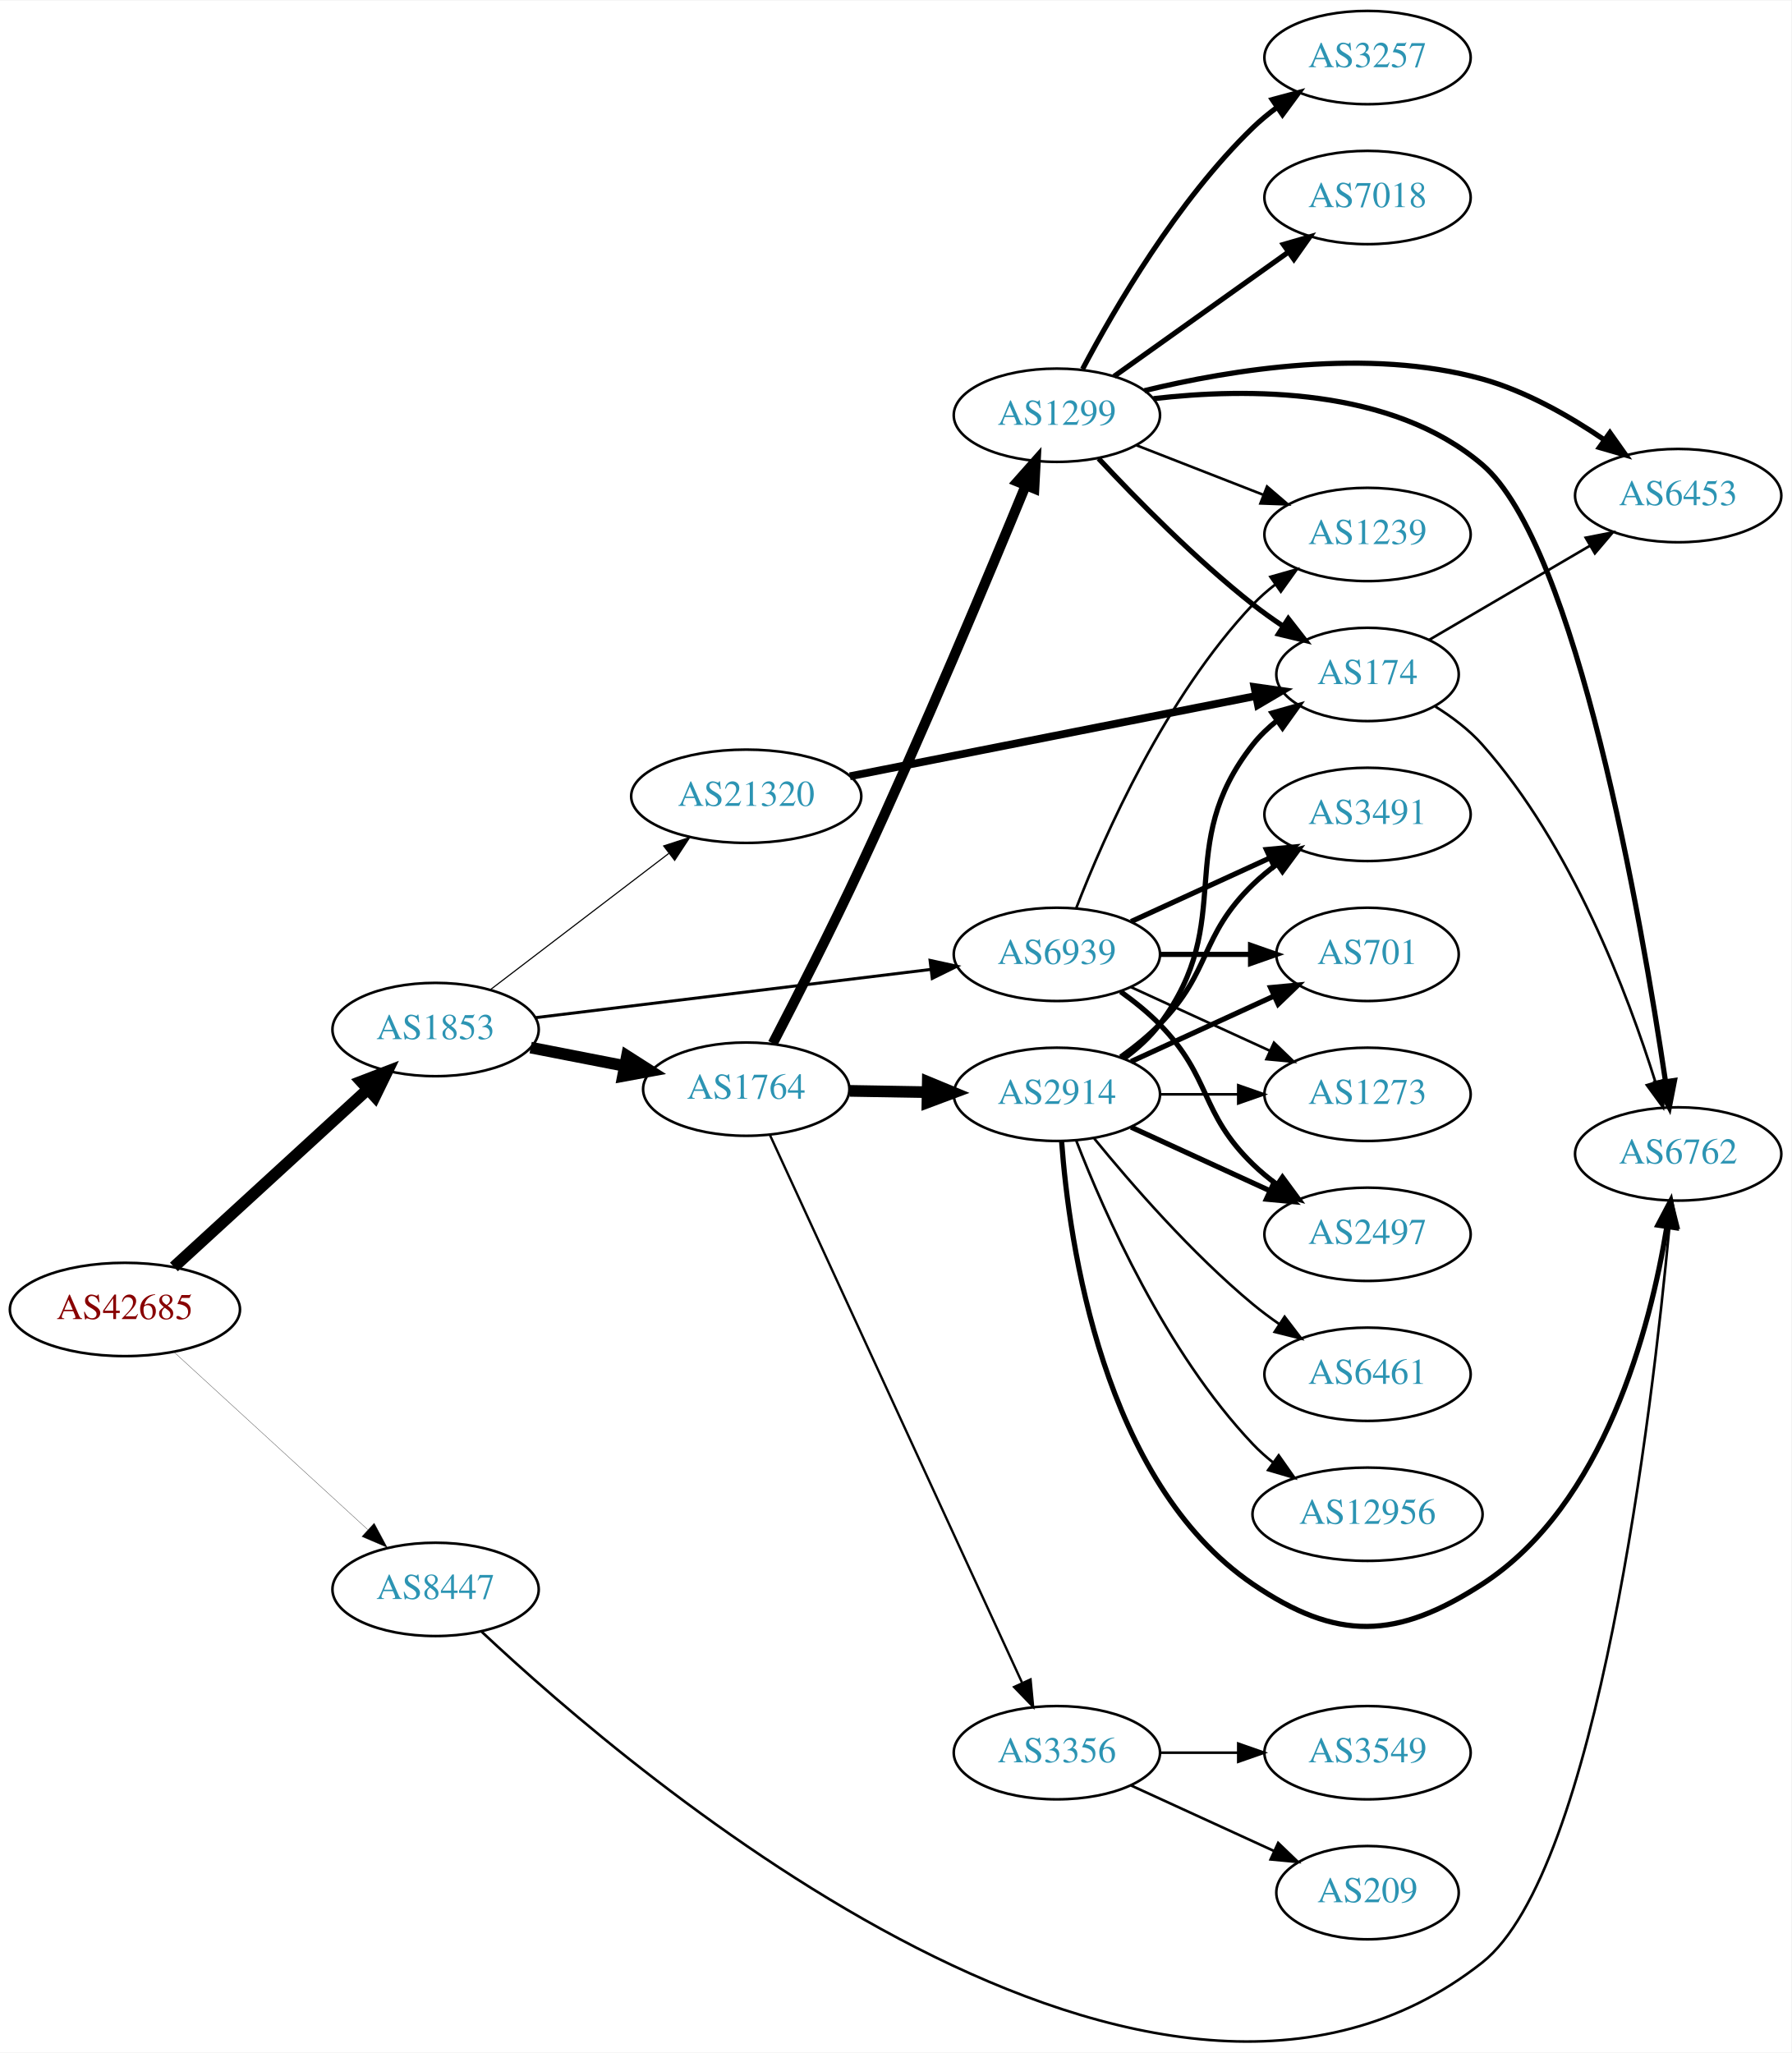
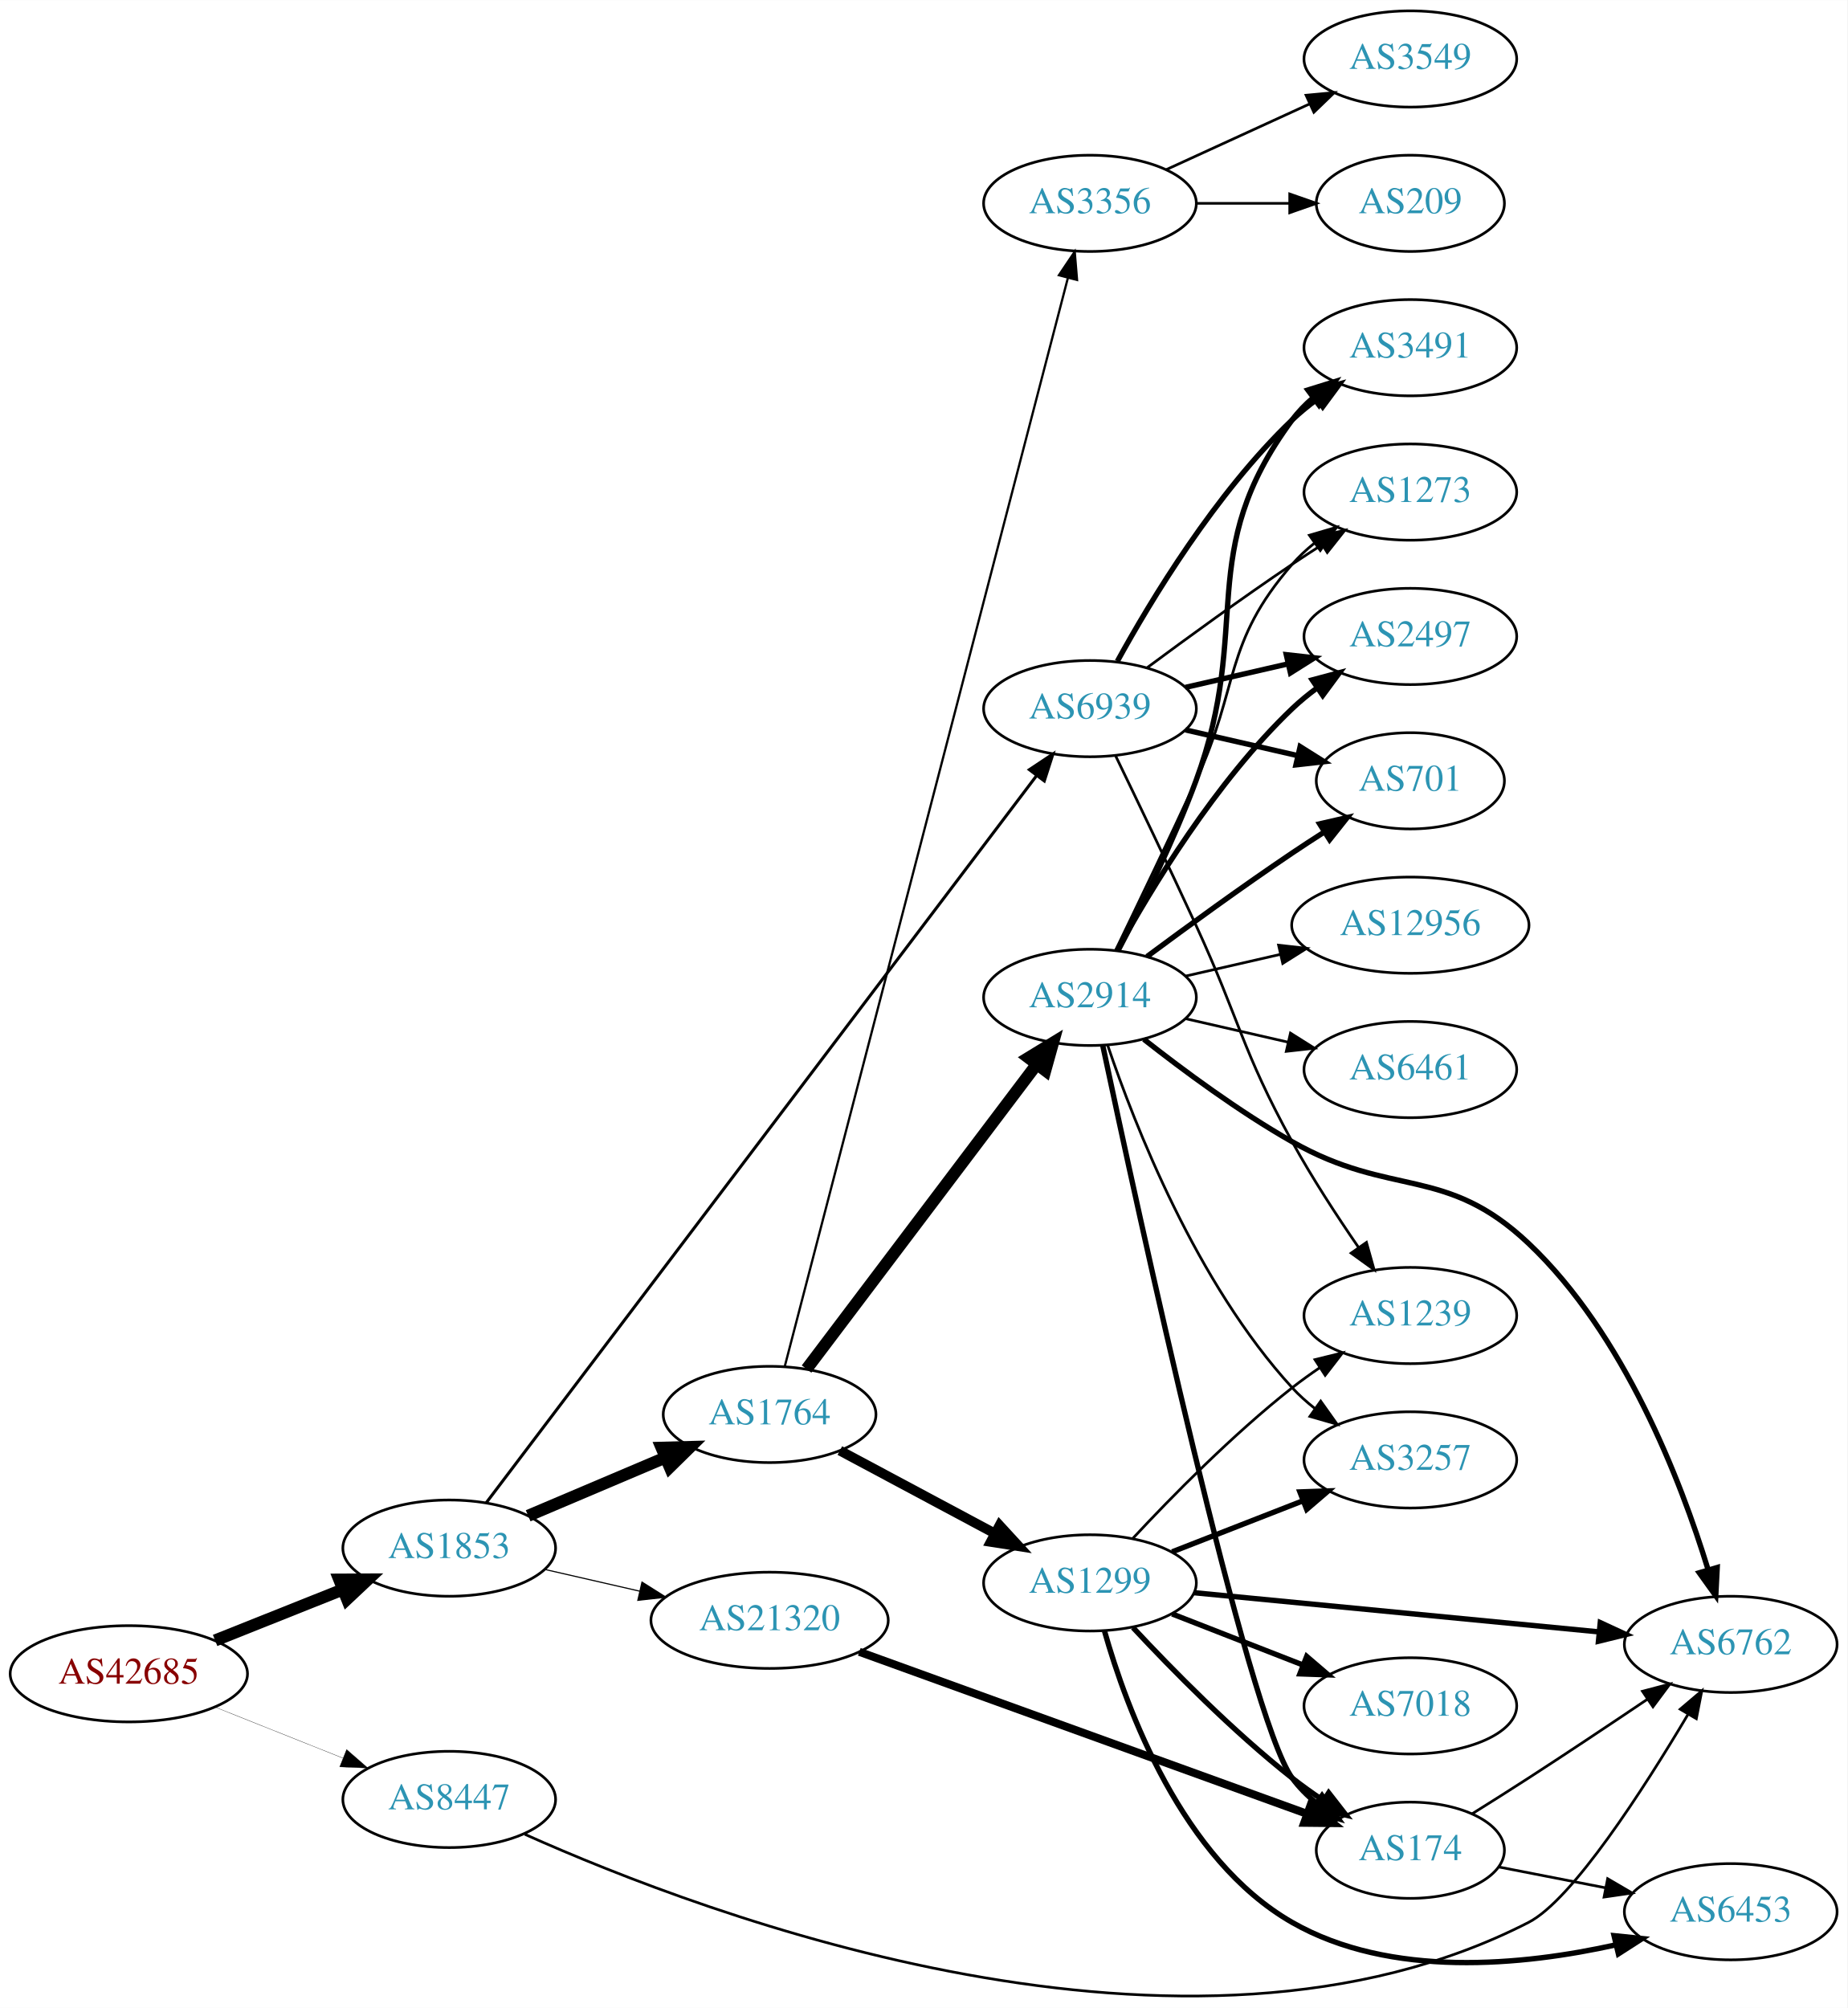
- <svg xmlns="http://www.w3.org/2000/svg" xmlns:xlink="http://www.w3.org/1999/xlink" width="691pt" height="792pt" viewBox="0.00 0.00 691.06 791.66">
-   <g id="graph0" class="graph" transform="scale(1 1) rotate(0) translate(4 787.656)">
-     <polygon fill="white" stroke="none" points="-4,4 -4,-787.656 687.055,-787.656 687.055,4 -4,4" />
+ <svg xmlns="http://www.w3.org/2000/svg" xmlns:xlink="http://www.w3.org/1999/xlink" width="691pt" height="751pt" viewBox="0.00 0.00 691.06 750.95">
+   <g id="graph0" class="graph" transform="scale(1 1) rotate(0) translate(4 746.951)">
+     <polygon fill="white" stroke="none" points="-4,4 -4,-746.951 687.055,-746.951 687.055,4 -4,4" />
    <g id="node1" class="node">
      <g id="a_node1">
        <a xlink:href="/asn/42685" xlink:title="AS42685 ~ Bundeskanzleramt [AT]">
-           <ellipse fill="#ffffff" stroke="black" cx="44.196" cy="-282.656" rx="44.393" ry="18" />
-           <text text-anchor="middle" x="44.196" y="-278.956" font-family="Times,serif" font-size="14.00" fill="#880000">AS42685</text>
+           <ellipse fill="#ffffff" stroke="black" cx="44.196" cy="-120.951" rx="44.393" ry="18" />
+           <text text-anchor="middle" x="44.196" y="-117.251" font-family="Times,serif" font-size="14.00" fill="#880000">AS42685</text>
        </a>
      </g>
    </g>
    <g id="node2" class="node">
      <g id="a_node2">
        <a xlink:href="/asn/1853" xlink:title="AS1853 ~ ACOnet Backbone [AT]">
-           <ellipse fill="#ffffff" stroke="black" cx="164.039" cy="-390.656" rx="39.794" ry="18" />
-           <text text-anchor="middle" x="164.039" y="-386.956" font-family="Times,serif" font-size="14.00" fill="#2c94b3">AS1853</text>
+           <ellipse fill="#ffffff" stroke="black" cx="164.039" cy="-167.951" rx="39.794" ry="18" />
+           <text text-anchor="middle" x="164.039" y="-164.251" font-family="Times,serif" font-size="14.00" fill="#2c94b3">AS1853</text>
        </a>
      </g>
    </g>
    <g id="edge1" class="edge">
-       <path fill="none" stroke="black" stroke-width="4.5" d="M63.094,-299.058C83.022,-317.322 115.38,-346.977 137.857,-367.577" />
-       <polygon fill="black" stroke="black" stroke-width="4.5" points="135.326,-370.598 145.359,-374.452 140.647,-364.793 135.326,-370.598" />
+       <path fill="none" stroke="black" stroke-width="4.5" d="M76.466,-133.422C91.148,-139.278 108.791,-146.315 124.309,-152.504" />
+       <polygon fill="black" stroke="black" stroke-width="4.5" points="122.904,-156.182 133.651,-156.23 125.821,-148.868 122.904,-156.182" />
    </g>
    <g id="node3" class="node">
      <g id="a_node3">
        <a xlink:href="/asn/8447" xlink:title="AS8447 ~ A1 Telekom Austria AG [AT]">
-           <ellipse fill="#ffffff" stroke="black" cx="164.039" cy="-174.656" rx="39.794" ry="18" />
-           <text text-anchor="middle" x="164.039" y="-170.956" font-family="Times,serif" font-size="14.00" fill="#2c94b3">AS8447</text>
+           <ellipse fill="#ffffff" stroke="black" cx="164.039" cy="-73.951" rx="39.794" ry="18" />
+           <text text-anchor="middle" x="164.039" y="-70.251" font-family="Times,serif" font-size="14.00" fill="#2c94b3">AS8447</text>
        </a>
      </g>
    </g>
    <g id="edge2" class="edge">
-       <path fill="none" stroke="black" stroke-width="0.107" d="M63.094,-266.253C83.022,-247.989 115.38,-218.334 137.857,-197.734" />
-       <polygon fill="black" stroke="black" stroke-width="0.107" points="140.351,-200.196 145.359,-190.859 135.622,-195.035 140.351,-200.196" />
+       <path fill="none" stroke="black" stroke-width="0.105" d="M76.466,-108.479C91.148,-102.623 108.791,-95.586 124.309,-89.397" />
+       <polygon fill="black" stroke="black" stroke-width="0.105" points="125.659,-92.627 133.651,-85.671 123.066,-86.125 125.659,-92.627" />
    </g>
    <g id="node4" class="node">
      <g id="a_node4">
-         <a xlink:href="/asn/6939" xlink:title="AS6939 ~ Hurricane Electric LLC [US]">
-           <ellipse fill="#ffffff" stroke="black" cx="403.724" cy="-419.656" rx="39.794" ry="18" />
-           <text text-anchor="middle" x="403.724" y="-415.956" font-family="Times,serif" font-size="14.00" fill="#2c94b3">AS6939</text>
+         <a xlink:href="/asn/1764" xlink:title="AS1764 ~ NEXTLAYER-AS [AT]">
+           <ellipse fill="#ffffff" stroke="black" cx="283.881" cy="-217.951" rx="39.794" ry="18" />
+           <text text-anchor="middle" x="283.881" y="-214.251" font-family="Times,serif" font-size="14.00" fill="#2c94b3">AS1764</text>
        </a>
      </g>
    </g>
    <g id="edge3" class="edge">
-       <path fill="none" stroke="black" stroke-width="1.161" d="M202.438,-395.219C243.676,-400.25 310.12,-408.357 355.061,-413.84" />
-       <polygon fill="black" stroke="black" stroke-width="1.161" points="354.8,-417.334 365.15,-415.071 355.648,-410.386 354.8,-417.334" />
+       <path fill="none" stroke="black" stroke-width="4.5" d="M193.565,-180.054C208.939,-186.577 228.115,-194.714 244.754,-201.773" />
+       <polygon fill="black" stroke="black" stroke-width="4.5" points="243.465,-205.504 254.209,-205.785 246.541,-198.254 243.465,-205.504" />
    </g>
    <g id="node5" class="node">
      <g id="a_node5">
-         <a xlink:href="/asn/1764" xlink:title="AS1764 ~ NEXTLAYER-AS [AT]">
-           <ellipse fill="#ffffff" stroke="black" cx="283.881" cy="-367.656" rx="39.794" ry="18" />
-           <text text-anchor="middle" x="283.881" y="-363.956" font-family="Times,serif" font-size="14.00" fill="#2c94b3">AS1764</text>
+         <a xlink:href="/asn/6939" xlink:title="AS6939 ~ Hurricane Electric LLC [US]">
+           <ellipse fill="#ffffff" stroke="black" cx="403.724" cy="-481.951" rx="39.794" ry="18" />
+           <text text-anchor="middle" x="403.724" y="-478.251" font-family="Times,serif" font-size="14.00" fill="#2c94b3">AS6939</text>
        </a>
      </g>
    </g>
    <g id="edge4" class="edge">
-       <path fill="none" stroke="black" stroke-width="4.5" d="M200.715,-383.692C212.147,-381.461 224.968,-378.959 237.022,-376.606" />
-       <polygon fill="black" stroke="black" stroke-width="4.5" points="237.859,-380.455 246.919,-374.674 236.35,-372.726 237.859,-380.455" />
+       <path fill="none" stroke="black" stroke-width="1.125" d="M177.818,-184.833C217.234,-236.904 337.071,-395.218 383.79,-456.938" />
+       <polygon fill="black" stroke="black" stroke-width="1.125" points="381.055,-459.124 389.882,-464.985 386.637,-454.899 381.055,-459.124" />
    </g>
    <g id="node6" class="node">
      <g id="a_node6">
        <a xlink:href="/asn/21320" xlink:title="AS21320 ~ GEANT Vereniging [EU]">
-           <ellipse fill="#ffffff" stroke="black" cx="283.881" cy="-480.656" rx="44.393" ry="18" />
-           <text text-anchor="middle" x="283.881" y="-476.956" font-family="Times,serif" font-size="14.00" fill="#2c94b3">AS21320</text>
+           <ellipse fill="#ffffff" stroke="black" cx="283.881" cy="-140.951" rx="44.393" ry="18" />
+           <text text-anchor="middle" x="283.881" y="-137.251" font-family="Times,serif" font-size="14.00" fill="#2c94b3">AS21320</text>
        </a>
      </g>
    </g>
    <g id="edge5" class="edge">
-       <path fill="none" stroke="black" stroke-width="0.435" d="M185.296,-406.127C204.235,-420.591 232.716,-442.343 254.027,-458.619" />
-       <polygon fill="black" stroke="black" stroke-width="0.435" points="252.024,-461.493 262.096,-464.781 256.273,-455.93 252.024,-461.493" />
+       <path fill="none" stroke="black" stroke-width="0.422" d="M199.758,-159.996C210.896,-157.444 223.432,-154.572 235.325,-151.847" />
+       <polygon fill="black" stroke="black" stroke-width="0.422" points="236.153,-155.248 245.119,-149.603 234.59,-148.424 236.153,-155.248" />
+     </g>
+     <g id="node11" class="node">
+       <g id="a_node11">
+         <a xlink:href="/asn/6762" xlink:title="AS6762 ~ TELECOM ITALIA SPARKLE S.p.A. [IT]">
+           <ellipse fill="#ffffff" stroke="black" cx="643.409" cy="-131.951" rx="39.794" ry="18" />
+           <text text-anchor="middle" x="643.409" y="-128.251" font-family="Times,serif" font-size="14.00" fill="#2c94b3">AS6762</text>
+         </a>
+       </g>
+     </g>
+     <g id="edge31" class="edge">
+       <path fill="none" stroke="black" d="M192.328,-60.915C260.141,-30.534 440.039,37.593 567.762,-27.951 584.195,-36.383 610.756,-77.706 627.367,-105.656" />
+       <polygon fill="black" stroke="black" points="624.509,-107.702 632.589,-114.555 630.546,-104.159 624.509,-107.702" />
+     </g>
+     <g id="node7" class="node">
+       <g id="a_node7">
+         <a xlink:href="/asn/2914" xlink:title="AS2914 ~ NTT America, Inc. [US]">
+           <ellipse fill="#ffffff" stroke="black" cx="403.724" cy="-373.951" rx="39.794" ry="18" />
+           <text text-anchor="middle" x="403.724" y="-370.251" font-family="Times,serif" font-size="14.00" fill="#2c94b3">AS2914</text>
+         </a>
+       </g>
+     </g>
+     <g id="edge6" class="edge">
+       <path fill="none" stroke="black" stroke-width="4.5" d="M297.717,-234.942C318.525,-262.489 359.722,-317.024 383.866,-348.987" />
+       <polygon fill="black" stroke="black" stroke-width="4.5" points="380.735,-351.374 389.904,-356.98 387.018,-346.627 380.735,-351.374" />
+     </g>
+     <g id="node8" class="node">
+       <g id="a_node8">
+         <a xlink:href="/asn/1299" xlink:title="AS1299 ~ Telia Carrier [EU]">
+           <ellipse fill="#ffffff" stroke="black" cx="403.724" cy="-154.951" rx="39.794" ry="18" />
+           <text text-anchor="middle" x="403.724" y="-151.251" font-family="Times,serif" font-size="14.00" fill="#2c94b3">AS1299</text>
+         </a>
+       </g>
+     </g>
+     <g id="edge7" class="edge">
+       <path fill="none" stroke="black" stroke-width="3.656" d="M310.161,-204.435C327.055,-195.404 349.497,-183.406 368.052,-173.486" />
+       <polygon fill="black" stroke="black" stroke-width="3.656" points="369.91,-176.462 377.079,-168.661 366.61,-170.289 369.91,-176.462" />
+     </g>
+     <g id="node9" class="node">
+       <g id="a_node9">
+         <a xlink:href="/asn/3356" xlink:title="AS3356 ~ Level 3 Parent, LLC [US]">
+           <ellipse fill="#ffffff" stroke="black" cx="403.724" cy="-670.951" rx="39.794" ry="18" />
+           <text text-anchor="middle" x="403.724" y="-667.251" font-family="Times,serif" font-size="14.00" fill="#2c94b3">AS3356</text>
+         </a>
+       </g>
+     </g>
+     <g id="edge8" class="edge">
+       <path fill="none" stroke="black" stroke-width="0.844" d="M289.573,-235.988C307.718,-305.739 373.37,-558.112 395.433,-642.926" />
+       <polygon fill="black" stroke="black" stroke-width="0.844" points="392.113,-644.065 398.018,-652.861 398.888,-642.302 392.113,-644.065" />
+     </g>
+     <g id="node10" class="node">
+       <g id="a_node10">
+         <a xlink:href="/asn/2497" xlink:title="AS2497 ~ Internet Initiative Japan Inc. [JP]">
+           <ellipse fill="#ffffff" stroke="black" cx="523.566" cy="-508.951" rx="39.794" ry="18" />
+           <text text-anchor="middle" x="523.566" y="-505.251" font-family="Times,serif" font-size="14.00" fill="#2c94b3">AS2497</text>
+         </a>
+       </g>
+     </g>
+     <g id="edge19" class="edge">
+       <path fill="none" stroke="black" stroke-width="2" d="M439.443,-489.905C451.443,-492.655 465.064,-495.776 477.756,-498.684" />
+       <polygon fill="black" stroke="black" stroke-width="2" points="477.159,-502.137 487.688,-500.959 478.722,-495.314 477.159,-502.137" />
+     </g>
+     <g id="node12" class="node">
+       <g id="a_node12">
+         <a xlink:href="/asn/701" xlink:title="AS701 ~ UUNET [US]">
+           <ellipse fill="#ffffff" stroke="black" cx="523.566" cy="-454.951" rx="35.194" ry="18" />
+           <text text-anchor="middle" x="523.566" y="-451.251" font-family="Times,serif" font-size="14.00" fill="#2c94b3">AS701</text>
+         </a>
+       </g>
+     </g>
+     <g id="edge18" class="edge">
+       <path fill="none" stroke="black" stroke-width="2" d="M439.443,-473.996C452.536,-470.996 467.558,-467.554 481.199,-464.429" />
+       <polygon fill="black" stroke="black" stroke-width="2" points="482.34,-467.758 491.306,-462.113 480.777,-460.935 482.34,-467.758" />
+     </g>
+     <g id="node13" class="node">
+       <g id="a_node13">
+         <a xlink:href="/asn/3491" xlink:title="AS3491 ~ PCCW Global, Inc. [US]">
+           <ellipse fill="#ffffff" stroke="black" cx="523.566" cy="-616.951" rx="39.794" ry="18" />
+           <text text-anchor="middle" x="523.566" y="-613.251" font-family="Times,serif" font-size="14.00" fill="#2c94b3">AS3491</text>
+         </a>
+       </g>
+     </g>
+     <g id="edge20" class="edge">
+       <path fill="none" stroke="black" stroke-width="2" d="M413.965,-499.664C426.51,-522.511 450.687,-562.561 479.37,-589.951 482.238,-592.689 485.427,-595.297 488.736,-597.736" />
+       <polygon fill="black" stroke="black" stroke-width="2" points="486.86,-600.692 497.096,-603.427 490.8,-594.906 486.86,-600.692" />
+     </g>
+     <g id="node18" class="node">
+       <g id="a_node18">
+         <a xlink:href="/asn/1273" xlink:title="AS1273 ~ Vodafone Group PLC [EU]">
+           <ellipse fill="#ffffff" stroke="black" cx="523.566" cy="-562.951" rx="39.794" ry="18" />
+           <text text-anchor="middle" x="523.566" y="-559.251" font-family="Times,serif" font-size="14.00" fill="#2c94b3">AS1273</text>
+         </a>
+       </g>
+     </g>
+     <g id="edge22" class="edge">
+       <path fill="none" stroke="black" d="M425.054,-497.227C439.916,-508.255 460.661,-523.357 479.37,-535.951 482.919,-538.339 486.67,-540.79 490.418,-543.193" />
+       <polygon fill="black" stroke="black" points="488.744,-546.275 499.067,-548.663 492.486,-540.359 488.744,-546.275" />
+     </g>
+     <g id="node19" class="node">
+       <g id="a_node19">
+         <a xlink:href="/asn/1239" xlink:title="AS1239 ~ Sprint [US]">
+           <ellipse fill="#ffffff" stroke="black" cx="523.566" cy="-254.951" rx="39.794" ry="18" />
+           <text text-anchor="middle" x="523.566" y="-251.251" font-family="Times,serif" font-size="14.00" fill="#2c94b3">AS1239</text>
+         </a>
+       </g>
+     </g>
+     <g id="edge21" class="edge">
+       <path fill="none" stroke="black" d="M413.305,-464.318C421.229,-447.953 433.265,-422.886 443.37,-400.951 459.854,-365.169 460.401,-354.478 479.37,-319.951 486.753,-306.513 496.049,-292.255 504.124,-280.527" />
+       <polygon fill="black" stroke="black" points="507.148,-282.309 510.009,-272.108 501.411,-278.299 507.148,-282.309" />
+     </g>
+     <g id="node15" class="node">
+       <g id="a_node15">
+         <a xlink:href="/asn/174" xlink:title="AS174 ~ Cogent Communications [US]">
+           <ellipse fill="#ffffff" stroke="black" cx="523.566" cy="-54.95" rx="35.194" ry="18" />
+           <text text-anchor="middle" x="523.566" y="-51.251" font-family="Times,serif" font-size="14.00" fill="#2c94b3">AS174</text>
+         </a>
+       </g>
+     </g>
+     <g id="edge32" class="edge">
+       <path fill="none" stroke="black" stroke-width="3" d="M317.432,-129.173C361.14,-113.358 438.634,-85.319 484.838,-68.601" />
+       <polygon fill="black" stroke="black" stroke-width="3" points="486.266,-71.807 494.478,-65.113 483.884,-65.225 486.266,-71.807" />
+     </g>
+     <g id="edge9" class="edge">
+       <path fill="none" stroke="black" stroke-width="2" d="M413.965,-391.664C426.51,-414.511 450.687,-454.561 479.37,-481.951 482.238,-484.689 485.427,-487.297 488.736,-489.736" />
+       <polygon fill="black" stroke="black" stroke-width="2" points="486.86,-492.692 497.096,-495.427 490.8,-486.906 486.86,-492.692" />
+     </g>
+     <g id="edge10" class="edge">
+       <path fill="none" stroke="black" stroke-width="2" d="M423.888,-358.273C438.517,-346.765 459.477,-331.239 479.37,-319.951 516.562,-298.846 536.694,-311.333 567.762,-281.951 603.614,-248.044 624.729,-193.207 634.895,-160.068" />
+       <polygon fill="black" stroke="black" stroke-width="2" points="638.356,-160.706 637.816,-150.125 631.64,-158.733 638.356,-160.706" />
+     </g>
+     <g id="edge11" class="edge">
+       <path fill="none" stroke="black" stroke-width="2" d="M425.054,-389.227C439.916,-400.255 460.661,-415.357 479.37,-427.951 483.188,-430.52 487.238,-433.16 491.268,-435.737" />
+       <polygon fill="black" stroke="black" stroke-width="2" points="489.637,-438.846 499.962,-441.222 493.372,-432.926 489.637,-438.846" />
+     </g>
+     <g id="edge12" class="edge">
+       <path fill="none" stroke="black" stroke-width="2" d="M414.291,-391.557C422.777,-407.696 435.077,-432.434 443.37,-454.951 464.831,-513.221 442.467,-540.009 479.37,-589.951 481.604,-592.973 484.287,-595.737 487.207,-598.243" />
+       <polygon fill="black" stroke="black" stroke-width="2" points="485.233,-601.137 495.351,-604.281 489.402,-595.514 485.233,-601.137" />
+     </g>
+     <g id="node14" class="node">
+       <g id="a_node14">
+         <a xlink:href="/asn/3257" xlink:title="AS3257 ~ GTT [DE]">
+           <ellipse fill="#ffffff" stroke="black" cx="523.566" cy="-200.951" rx="39.794" ry="18" />
+           <text text-anchor="middle" x="523.566" y="-197.251" font-family="Times,serif" font-size="14.00" fill="#2c94b3">AS3257</text>
+         </a>
+       </g>
+     </g>
+     <g id="edge13" class="edge">
+       <path fill="none" stroke="black" d="M410.386,-355.923C420.388,-326.36 443.573,-266.967 479.37,-227.951 481.911,-225.181 484.799,-222.587 487.849,-220.186" />
+       <polygon fill="black" stroke="black" points="490.031,-222.93 496.171,-214.296 485.987,-217.216 490.031,-222.93" />
+     </g>
+     <g id="edge14" class="edge">
+       <path fill="none" stroke="black" stroke-width="2" d="M408.488,-356.047C421.21,-296.069 462.735,-104.709 479.37,-81.951 481.895,-78.497 485.008,-75.384 488.397,-72.607" />
+       <polygon fill="black" stroke="black" stroke-width="2" points="490.535,-75.381 496.657,-66.734 486.479,-69.676 490.535,-75.381" />
+     </g>
+     <g id="node16" class="node">
+       <g id="a_node16">
+         <a xlink:href="/asn/6461" xlink:title="AS6461 ~ Zayo Bandwidth [US]">
+           <ellipse fill="#ffffff" stroke="black" cx="523.566" cy="-346.951" rx="39.794" ry="18" />
+           <text text-anchor="middle" x="523.566" y="-343.251" font-family="Times,serif" font-size="14.00" fill="#2c94b3">AS6461</text>
+         </a>
+       </g>
+     </g>
+     <g id="edge15" class="edge">
+       <path fill="none" stroke="black" d="M439.443,-365.996C451.443,-363.246 465.064,-360.125 477.756,-357.217" />
+       <polygon fill="black" stroke="black" points="478.722,-360.587 487.688,-354.942 477.159,-353.764 478.722,-360.587" />
    </g>
    <g id="node17" class="node">
      <g id="a_node17">
-         <a xlink:href="/asn/6762" xlink:title="AS6762 ~ TELECOM ITALIA SPARKLE S.p.A. [IT]">
-           <ellipse fill="#ffffff" stroke="black" cx="643.409" cy="-342.656" rx="39.794" ry="18" />
-           <text text-anchor="middle" x="643.409" y="-338.956" font-family="Times,serif" font-size="14.00" fill="#2c94b3">AS6762</text>
-         </a>
-       </g>
-     </g>
-     <g id="edge30" class="edge">
-       <path fill="none" stroke="black" d="M181.829,-158.317C240.782,-102.919 441.556,68.917 567.762,-30.655 612.484,-65.939 633.396,-244.042 639.995,-314.197" />
-       <polygon fill="black" stroke="black" points="636.54,-314.85 640.933,-324.491 643.511,-314.215 636.54,-314.85" />
-     </g>
-     <g id="node7" class="node">
-       <g id="a_node7">
-         <a xlink:href="/asn/2497" xlink:title="AS2497 ~ Internet Initiative Japan Inc. [JP]">
-           <ellipse fill="#ffffff" stroke="black" cx="523.566" cy="-311.656" rx="39.794" ry="18" />
-           <text text-anchor="middle" x="523.566" y="-307.956" font-family="Times,serif" font-size="14.00" fill="#2c94b3">AS2497</text>
-         </a>
-       </g>
-     </g>
-     <g id="edge6" class="edge">
-       <path fill="none" stroke="black" stroke-width="2" d="M428.318,-405.266C433.574,-401.508 438.906,-397.219 443.37,-392.656 463.543,-372.038 458.677,-358.75 479.37,-338.656 482.215,-335.893 485.389,-333.269 488.689,-330.821" />
-       <polygon fill="black" stroke="black" stroke-width="2" points="490.755,-333.649 497.037,-325.118 486.806,-327.869 490.755,-333.649" />
-     </g>
-     <g id="node8" class="node">
-       <g id="a_node8">
-         <a xlink:href="/asn/3491" xlink:title="AS3491 ~ PCCW Global, Inc. [US]">
-           <ellipse fill="#ffffff" stroke="black" cx="523.566" cy="-473.656" rx="39.794" ry="18" />
-           <text text-anchor="middle" x="523.566" y="-469.956" font-family="Times,serif" font-size="14.00" fill="#2c94b3">AS3491</text>
-         </a>
-       </g>
-     </g>
-     <g id="edge7" class="edge">
-       <path fill="none" stroke="black" stroke-width="2" d="M432.353,-432.316C448.31,-439.628 468.58,-448.917 485.863,-456.837" />
-       <polygon fill="black" stroke="black" stroke-width="2" points="484.562,-460.09 495.111,-461.074 487.478,-453.727 484.562,-460.09" />
-     </g>
-     <g id="node9" class="node">
-       <g id="a_node9">
-         <a xlink:href="/asn/701" xlink:title="AS701 ~ UUNET [US]">
-           <ellipse fill="#ffffff" stroke="black" cx="523.566" cy="-419.656" rx="35.194" ry="18" />
-           <text text-anchor="middle" x="523.566" y="-415.956" font-family="Times,serif" font-size="14.00" fill="#2c94b3">AS701</text>
-         </a>
-       </g>
-     </g>
-     <g id="edge8" class="edge">
-       <path fill="none" stroke="black" stroke-width="2" d="M443.636,-419.656C454.723,-419.656 466.883,-419.656 478.265,-419.656" />
-       <polygon fill="black" stroke="black" stroke-width="2" points="478.447,-423.156 488.447,-419.656 478.447,-416.156 478.447,-423.156" />
-     </g>
-     <g id="node10" class="node">
-       <g id="a_node10">
-         <a xlink:href="/asn/1239" xlink:title="AS1239 ~ Sprint [US]">
-           <ellipse fill="#ffffff" stroke="black" cx="523.566" cy="-581.656" rx="39.794" ry="18" />
-           <text text-anchor="middle" x="523.566" y="-577.956" font-family="Times,serif" font-size="14.00" fill="#2c94b3">AS1239</text>
-         </a>
-       </g>
-     </g>
-     <g id="edge9" class="edge">
-       <path fill="none" stroke="black" d="M411.247,-437.65C421.997,-465.384 445.655,-519.084 479.37,-554.656 481.956,-557.383 484.874,-559.95 487.942,-562.333" />
-       <polygon fill="black" stroke="black" points="486.096,-565.314 496.29,-568.199 490.12,-559.586 486.096,-565.314" />
-     </g>
-     <g id="node11" class="node">
-       <g id="a_node11">
-         <a xlink:href="/asn/1273" xlink:title="AS1273 ~ Vodafone Group PLC [EU]">
-           <ellipse fill="#ffffff" stroke="black" cx="523.566" cy="-365.656" rx="39.794" ry="18" />
-           <text text-anchor="middle" x="523.566" y="-361.956" font-family="Times,serif" font-size="14.00" fill="#2c94b3">AS1273</text>
-         </a>
-       </g>
-     </g>
-     <g id="edge10" class="edge">
-       <path fill="none" stroke="black" d="M432.353,-406.995C448.31,-399.683 468.58,-390.394 485.863,-382.474" />
-       <polygon fill="black" stroke="black" points="487.478,-385.585 495.111,-378.237 484.562,-379.221 487.478,-385.585" />
-     </g>
-     <g id="node12" class="node">
-       <g id="a_node12">
-         <a xlink:href="/asn/1299" xlink:title="AS1299 ~ Telia Carrier [EU]">
-           <ellipse fill="#ffffff" stroke="black" cx="403.724" cy="-627.656" rx="39.794" ry="18" />
-           <text text-anchor="middle" x="403.724" y="-623.956" font-family="Times,serif" font-size="14.00" fill="#2c94b3">AS1299</text>
-         </a>
-       </g>
-     </g>
-     <g id="edge11" class="edge">
-       <path fill="none" stroke="black" stroke-width="3.9" d="M294.131,-385.292C303.099,-402.57 316.944,-429.719 328.077,-453.656 351.987,-505.061 377.562,-566.18 391.706,-600.591" />
-       <polygon fill="black" stroke="black" stroke-width="3.9" points="388.517,-602.039 395.548,-609.965 394.994,-599.385 388.517,-602.039" />
-     </g>
-     <g id="node13" class="node">
-       <g id="a_node13">
-         <a xlink:href="/asn/3356" xlink:title="AS3356 ~ Level 3 Parent, LLC [US]">
-           <ellipse fill="#ffffff" stroke="black" cx="403.724" cy="-111.656" rx="39.794" ry="18" />
-           <text text-anchor="middle" x="403.724" y="-107.956" font-family="Times,serif" font-size="14.00" fill="#2c94b3">AS3356</text>
-         </a>
-       </g>
-     </g>
-     <g id="edge12" class="edge">
-       <path fill="none" stroke="black" stroke-width="0.9" d="M292.981,-350.06C313.206,-306.124 366.03,-191.368 390.256,-138.74" />
-       <polygon fill="black" stroke="black" stroke-width="0.9" points="393.565,-139.922 394.567,-129.375 387.206,-136.995 393.565,-139.922" />
-     </g>
-     <g id="node14" class="node">
-       <g id="a_node14">
-         <a xlink:href="/asn/2914" xlink:title="AS2914 ~ NTT America, Inc. [US]">
-           <ellipse fill="#ffffff" stroke="black" cx="403.724" cy="-365.656" rx="39.794" ry="18" />
-           <text text-anchor="middle" x="403.724" y="-361.956" font-family="Times,serif" font-size="14.00" fill="#2c94b3">AS2914</text>
-         </a>
-       </g>
-     </g>
-     <g id="edge13" class="edge">
-       <path fill="none" stroke="black" stroke-width="4.5" d="M323.794,-366.995C333.347,-366.833 343.697,-366.657 353.659,-366.488" />
-       <polygon fill="black" stroke="black" stroke-width="4.5" points="353.92,-370.422 363.852,-366.315 353.787,-362.548 353.92,-370.422" />
-     </g>
-     <g id="node18" class="node">
-       <g id="a_node18">
-         <a xlink:href="/asn/174" xlink:title="AS174 ~ Cogent Communications [US]">
-           <ellipse fill="#ffffff" stroke="black" cx="523.566" cy="-527.656" rx="35.194" ry="18" />
-           <text text-anchor="middle" x="523.566" y="-523.956" font-family="Times,serif" font-size="14.00" fill="#2c94b3">AS174</text>
-         </a>
-       </g>
-     </g>
-     <g id="edge31" class="edge">
-       <path fill="none" stroke="black" stroke-width="3" d="M323.864,-488.364C366.995,-496.893 436.244,-510.586 480.554,-519.348" />
-       <polygon fill="black" stroke="black" stroke-width="3" points="479.941,-522.795 490.43,-521.301 481.299,-515.928 479.941,-522.795" />
-     </g>
-     <g id="edge15" class="edge">
-       <path fill="none" stroke="black" d="M434.46,-616.048C449.254,-610.273 467.332,-603.216 483.253,-597.002" />
-       <polygon fill="black" stroke="black" points="484.796,-600.156 492.839,-593.26 482.251,-593.636 484.796,-600.156" />
-     </g>
-     <g id="node15" class="node">
-       <g id="a_node15">
-         <a xlink:href="/asn/7018" xlink:title="AS7018 ~ AT&amp;T Services, Inc. [US]">
-           <ellipse fill="#ffffff" stroke="black" cx="523.566" cy="-711.656" rx="39.794" ry="18" />
-           <text text-anchor="middle" x="523.566" y="-707.956" font-family="Times,serif" font-size="14.00" fill="#2c94b3">AS7018</text>
-         </a>
-       </g>
-     </g>
-     <g id="edge14" class="edge">
-       <path fill="none" stroke="black" stroke-width="2" d="M425.792,-642.673C444.527,-656.028 472.119,-675.696 493.051,-690.617" />
-       <polygon fill="black" stroke="black" stroke-width="2" points="491.109,-693.53 501.284,-696.485 495.172,-687.83 491.109,-693.53" />
-     </g>
-     <g id="node16" class="node">
-       <g id="a_node16">
-         <a xlink:href="/asn/6453" xlink:title="AS6453 ~ TATA COMMUNICATIONS (AMERICA) INC [US]">
-           <ellipse fill="#ffffff" stroke="black" cx="643.409" cy="-596.656" rx="39.794" ry="18" />
-           <text text-anchor="middle" x="643.409" y="-592.956" font-family="Times,serif" font-size="14.00" fill="#2c94b3">AS6453</text>
+         <a xlink:href="/asn/12956" xlink:title="AS12956 ~ TELXIUS [ES]">
+           <ellipse fill="#ffffff" stroke="black" cx="523.566" cy="-400.951" rx="44.393" ry="18" />
+           <text text-anchor="middle" x="523.566" y="-397.251" font-family="Times,serif" font-size="14.00" fill="#2c94b3">AS12956</text>
        </a>
      </g>
    </g>
    <g id="edge16" class="edge">
-       <path fill="none" stroke="black" stroke-width="2" d="M437.522,-637.147C470.901,-645.268 523.832,-653.873 567.762,-641.656 584.625,-636.966 601.488,-627.328 614.909,-618.17" />
-       <polygon fill="black" stroke="black" stroke-width="2" points="617.074,-620.925 623.197,-612.279 613.018,-615.22 617.074,-620.925" />
+       <path fill="none" stroke="black" d="M439.443,-381.905C450.582,-384.457 463.117,-387.329 475.01,-390.054" />
+       <polygon fill="black" stroke="black" points="474.275,-393.477 484.804,-392.298 475.838,-386.653 474.275,-393.477" />
    </g>
    <g id="edge17" class="edge">
-       <path fill="none" stroke="black" stroke-width="2" d="M441,-634.054C477.378,-638.279 532.868,-638.444 567.762,-608.656 604.241,-577.515 629.281,-432.689 638.492,-370.809" />
-       <polygon fill="black" stroke="black" stroke-width="2" points="642,-371.003 639.978,-360.603 635.073,-369.994 642,-371.003" />
-     </g>
-     <g id="edge18" class="edge">
-       <path fill="none" stroke="black" stroke-width="2" d="M419.821,-610.943C434.287,-595.42 457.144,-572.136 479.37,-554.656 482.987,-551.811 486.918,-549.007 490.886,-546.345" />
-       <polygon fill="black" stroke="black" stroke-width="2" points="493.011,-549.14 499.525,-540.784 489.222,-543.254 493.011,-549.14" />
-     </g>
-     <g id="node19" class="node">
-       <g id="a_node19">
-         <a xlink:href="/asn/3257" xlink:title="AS3257 ~ GTT [DE]">
-           <ellipse fill="#ffffff" stroke="black" cx="523.566" cy="-765.656" rx="39.794" ry="18" />
-           <text text-anchor="middle" x="523.566" y="-761.956" font-family="Times,serif" font-size="14.00" fill="#2c94b3">AS3257</text>
-         </a>
-       </g>
-     </g>
-     <g id="edge19" class="edge">
-       <path fill="none" stroke="black" stroke-width="2" d="M413.64,-645.475C426.002,-668.906 450.157,-710.402 479.37,-738.656 482.221,-741.413 485.398,-744.032 488.701,-746.478" />
-       <polygon fill="black" stroke="black" stroke-width="2" points="486.819,-749.431 497.051,-752.179 490.766,-743.65 486.819,-749.431" />
+       <path fill="none" stroke="black" d="M413.305,-391.583C421.229,-407.948 433.265,-433.015 443.37,-454.951 459.854,-490.732 453.536,-506.208 479.37,-535.951 481.835,-538.788 484.672,-541.428 487.689,-543.857" />
+       <polygon fill="black" stroke="black" points="485.8,-546.809 495.968,-549.787 489.876,-541.118 485.8,-546.809" />
+     </g>
+     <g id="edge27" class="edge">
+       <path fill="none" stroke="black" stroke-width="2" d="M442.648,-151.281C483.747,-147.304 549.433,-140.947 594.173,-136.618" />
+       <polygon fill="black" stroke="black" stroke-width="2" points="594.609,-140.092 604.226,-135.645 593.935,-133.125 594.609,-140.092" />
+     </g>
+     <g id="edge23" class="edge">
+       <path fill="none" stroke="black" stroke-width="2" d="M434.46,-166.558C449.254,-172.333 467.332,-179.39 483.253,-185.605" />
+       <polygon fill="black" stroke="black" stroke-width="2" points="482.251,-188.971 492.839,-189.346 484.796,-182.45 482.251,-188.971" />
+     </g>
+     <g id="edge24" class="edge">
+       <path fill="none" stroke="black" stroke-width="2" d="M419.821,-138.238C434.287,-122.715 457.144,-99.431 479.37,-81.951 482.987,-79.106 486.918,-76.302 490.886,-73.64" />
+       <polygon fill="black" stroke="black" stroke-width="2" points="493.011,-76.435 499.525,-68.079 489.222,-70.549 493.011,-76.435" />
+     </g>
+     <g id="edge28" class="edge">
+       <path fill="none" stroke="black" d="M419.821,-171.663C434.287,-187.186 457.144,-210.47 479.37,-227.951 482.655,-230.534 486.198,-233.083 489.794,-235.523" />
+       <polygon fill="black" stroke="black" points="487.888,-238.459 498.178,-240.983 491.708,-232.593 487.888,-238.459" />
    </g>
    <g id="node20" class="node">
      <g id="a_node20">
-         <a xlink:href="/asn/3549" xlink:title="AS3549 ~ Level 3 Parent, LLC [US]">
-           <ellipse fill="#ffffff" stroke="black" cx="523.566" cy="-111.656" rx="39.794" ry="18" />
-           <text text-anchor="middle" x="523.566" y="-107.956" font-family="Times,serif" font-size="14.00" fill="#2c94b3">AS3549</text>
-         </a>
-       </g>
-     </g>
-     <g id="edge20" class="edge">
-       <path fill="none" stroke="black" d="M443.636,-111.656C453.19,-111.656 463.539,-111.656 473.502,-111.656" />
-       <polygon fill="black" stroke="black" points="473.695,-115.156 483.695,-111.656 473.694,-108.156 473.695,-115.156" />
+         <a xlink:href="/asn/7018" xlink:title="AS7018 ~ AT&amp;T Services, Inc. [US]">
+           <ellipse fill="#ffffff" stroke="black" cx="523.566" cy="-108.951" rx="39.794" ry="18" />
+           <text text-anchor="middle" x="523.566" y="-105.251" font-family="Times,serif" font-size="14.00" fill="#2c94b3">AS7018</text>
+         </a>
+       </g>
+     </g>
+     <g id="edge25" class="edge">
+       <path fill="none" stroke="black" stroke-width="2" d="M434.46,-143.343C449.254,-137.568 467.332,-130.511 483.253,-124.296" />
+       <polygon fill="black" stroke="black" stroke-width="2" points="484.796,-127.451 492.839,-120.555 482.251,-120.93 484.796,-127.451" />
    </g>
    <g id="node21" class="node">
      <g id="a_node21">
-         <a xlink:href="/asn/209" xlink:title="AS209 ~ CenturyLink Communications, LLC [US]">
-           <ellipse fill="#ffffff" stroke="black" cx="523.566" cy="-57.656" rx="35.194" ry="18" />
-           <text text-anchor="middle" x="523.566" y="-53.956" font-family="Times,serif" font-size="14.00" fill="#2c94b3">AS209</text>
-         </a>
-       </g>
-     </g>
-     <g id="edge21" class="edge">
-       <path fill="none" stroke="black" d="M432.353,-98.995C448.769,-91.472 469.75,-81.858 487.347,-73.794" />
-       <polygon fill="black" stroke="black" points="489.092,-76.845 496.725,-69.497 486.176,-70.481 489.092,-76.845" />
-     </g>
-     <g id="edge23" class="edge">
-       <path fill="none" stroke="black" stroke-width="2" d="M432.353,-352.995C448.31,-345.683 468.58,-336.394 485.863,-328.474" />
-       <polygon fill="black" stroke="black" stroke-width="2" points="487.478,-331.585 495.111,-324.237 484.562,-325.221 487.478,-331.585" />
+         <a xlink:href="/asn/6453" xlink:title="AS6453 ~ TATA COMMUNICATIONS (AMERICA) INC [US]">
+           <ellipse fill="#ffffff" stroke="black" cx="643.409" cy="-31.951" rx="39.794" ry="18" />
+           <text text-anchor="middle" x="643.409" y="-28.25" font-family="Times,serif" font-size="14.00" fill="#2c94b3">AS6453</text>
+         </a>
+       </g>
    </g>
    <g id="edge26" class="edge">
-       <path fill="none" stroke="black" stroke-width="2" d="M428.318,-380.045C433.574,-383.803 438.906,-388.092 443.37,-392.656 463.543,-413.273 458.677,-426.561 479.37,-446.656 482.215,-449.418 485.389,-452.042 488.689,-454.49" />
-       <polygon fill="black" stroke="black" stroke-width="2" points="486.806,-457.442 497.037,-460.193 490.755,-451.662 486.806,-457.442" />
-     </g>
-     <g id="edge24" class="edge">
-       <path fill="none" stroke="black" stroke-width="2" d="M432.353,-378.316C448.769,-385.839 469.75,-395.453 487.347,-403.517" />
-       <polygon fill="black" stroke="black" stroke-width="2" points="486.176,-406.83 496.725,-407.814 489.092,-400.466 486.176,-406.83" />
-     </g>
-     <g id="edge29" class="edge">
-       <path fill="none" stroke="black" d="M443.636,-365.656C453.19,-365.656 463.539,-365.656 473.502,-365.656" />
-       <polygon fill="black" stroke="black" points="473.695,-369.156 483.695,-365.656 473.694,-362.156 473.695,-369.156" />
-     </g>
-     <g id="edge27" class="edge">
-       <path fill="none" stroke="black" stroke-width="2" d="M405.544,-347.591C408.414,-308.445 421.321,-216.141 479.37,-176.656 511.853,-154.56 534.775,-155.32 567.762,-176.656 615.056,-207.244 632.679,-275.71 639.022,-314.48" />
-       <polygon fill="black" stroke="black" stroke-width="2" points="635.59,-315.198 640.527,-324.572 642.513,-314.165 635.59,-315.198" />
-     </g>
-     <g id="edge22" class="edge">
-       <path fill="none" stroke="black" stroke-width="2" d="M429.655,-379.537C434.731,-383.267 439.649,-387.671 443.37,-392.656 473.642,-433.197 448.072,-460.901 479.37,-500.656 482.017,-504.017 485.205,-507.072 488.637,-509.817" />
-       <polygon fill="black" stroke="black" stroke-width="2" points="486.75,-512.768 496.944,-515.655 490.775,-507.041 486.75,-512.768" />
+       <path fill="none" stroke="black" stroke-width="2" d="M409.154,-136.956C417.385,-107.913 438.081,-51.575 479.37,-27.951 516.165,-6.898 565.688,-11.838 600.465,-19.569" />
+       <polygon fill="black" stroke="black" stroke-width="2" points="599.767,-23.001 610.307,-21.918 601.392,-16.192 599.767,-23.001" />
    </g>
    <g id="node22" class="node">
      <g id="a_node22">
-         <a xlink:href="/asn/6461" xlink:title="AS6461 ~ Zayo Bandwidth [US]">
-           <ellipse fill="#ffffff" stroke="black" cx="523.566" cy="-257.656" rx="39.794" ry="18" />
-           <text text-anchor="middle" x="523.566" y="-253.956" font-family="Times,serif" font-size="14.00" fill="#2c94b3">AS6461</text>
-         </a>
-       </g>
-     </g>
-     <g id="edge25" class="edge">
-       <path fill="none" stroke="black" d="M418.143,-348.591C432.257,-331.281 455.672,-304.311 479.37,-284.656 482.587,-281.988 486.087,-279.385 489.658,-276.914" />
-       <polygon fill="black" stroke="black" points="491.581,-279.838 498.014,-271.42 487.735,-273.989 491.581,-279.838" />
+         <a xlink:href="/asn/3549" xlink:title="AS3549 ~ Level 3 Parent, LLC [US]">
+           <ellipse fill="#ffffff" stroke="black" cx="523.566" cy="-724.951" rx="39.794" ry="18" />
+           <text text-anchor="middle" x="523.566" y="-721.251" font-family="Times,serif" font-size="14.00" fill="#2c94b3">AS3549</text>
+         </a>
+       </g>
+     </g>
+     <g id="edge29" class="edge">
+       <path fill="none" stroke="black" d="M432.353,-683.611C448.31,-690.923 468.58,-700.212 485.863,-708.132" />
+       <polygon fill="black" stroke="black" points="484.562,-711.385 495.111,-712.369 487.478,-705.021 484.562,-711.385" />
    </g>
    <g id="node23" class="node">
      <g id="a_node23">
-         <a xlink:href="/asn/12956" xlink:title="AS12956 ~ TELXIUS [ES]">
-           <ellipse fill="#ffffff" stroke="black" cx="523.566" cy="-203.656" rx="44.393" ry="18" />
-           <text text-anchor="middle" x="523.566" y="-199.956" font-family="Times,serif" font-size="14.00" fill="#2c94b3">AS12956</text>
-         </a>
-       </g>
-     </g>
-     <g id="edge28" class="edge">
-       <path fill="none" stroke="black" d="M411.247,-347.661C421.997,-319.927 445.655,-266.227 479.37,-230.656 481.754,-228.14 484.421,-225.762 487.227,-223.539" />
-       <polygon fill="black" stroke="black" points="489.296,-226.362 495.389,-217.694 485.221,-220.671 489.296,-226.362" />
+         <a xlink:href="/asn/209" xlink:title="AS209 ~ CenturyLink Communications, LLC [US]">
+           <ellipse fill="#ffffff" stroke="black" cx="523.566" cy="-670.951" rx="35.194" ry="18" />
+           <text text-anchor="middle" x="523.566" y="-667.251" font-family="Times,serif" font-size="14.00" fill="#2c94b3">AS209</text>
+         </a>
+       </g>
+     </g>
+     <g id="edge30" class="edge">
+       <path fill="none" stroke="black" d="M443.636,-670.951C454.723,-670.951 466.883,-670.951 478.265,-670.951" />
+       <polygon fill="black" stroke="black" points="478.447,-674.451 488.447,-670.951 478.447,-667.451 478.447,-674.451" />
    </g>
    <g id="edge33" class="edge">
-       <path fill="none" stroke="black" d="M547.288,-540.959C564.919,-551.283 589.612,-565.742 609.42,-577.34" />
-       <polygon fill="black" stroke="black" points="607.737,-580.41 618.135,-582.442 611.274,-574.369 607.737,-580.41" />
-     </g>
-     <g id="edge32" class="edge">
-       <path fill="none" stroke="black" d="M549.728,-515.269C556.176,-511.252 562.709,-506.339 567.762,-500.656 602.289,-461.822 624.03,-404.224 634.638,-370.355" />
-       <polygon fill="black" stroke="black" points="638.028,-371.238 637.575,-360.653 631.328,-369.21 638.028,-371.238" />
+       <path fill="none" stroke="black" d="M546.626,-68.553C553.432,-72.799 560.932,-77.53 567.762,-81.951 582.479,-91.475 598.66,-102.273 612.184,-111.391" />
+       <polygon fill="black" stroke="black" points="610.4,-114.41 620.645,-117.109 614.32,-108.61 610.4,-114.41" />
+     </g>
+     <g id="edge34" class="edge">
+       <path fill="none" stroke="black" d="M556.767,-48.666C569.04,-46.27 583.275,-43.492 596.573,-40.897" />
+       <polygon fill="black" stroke="black" points="597.368,-44.307 606.512,-38.957 596.027,-37.437 597.368,-44.307" />
    </g>
  </g>
</svg>
